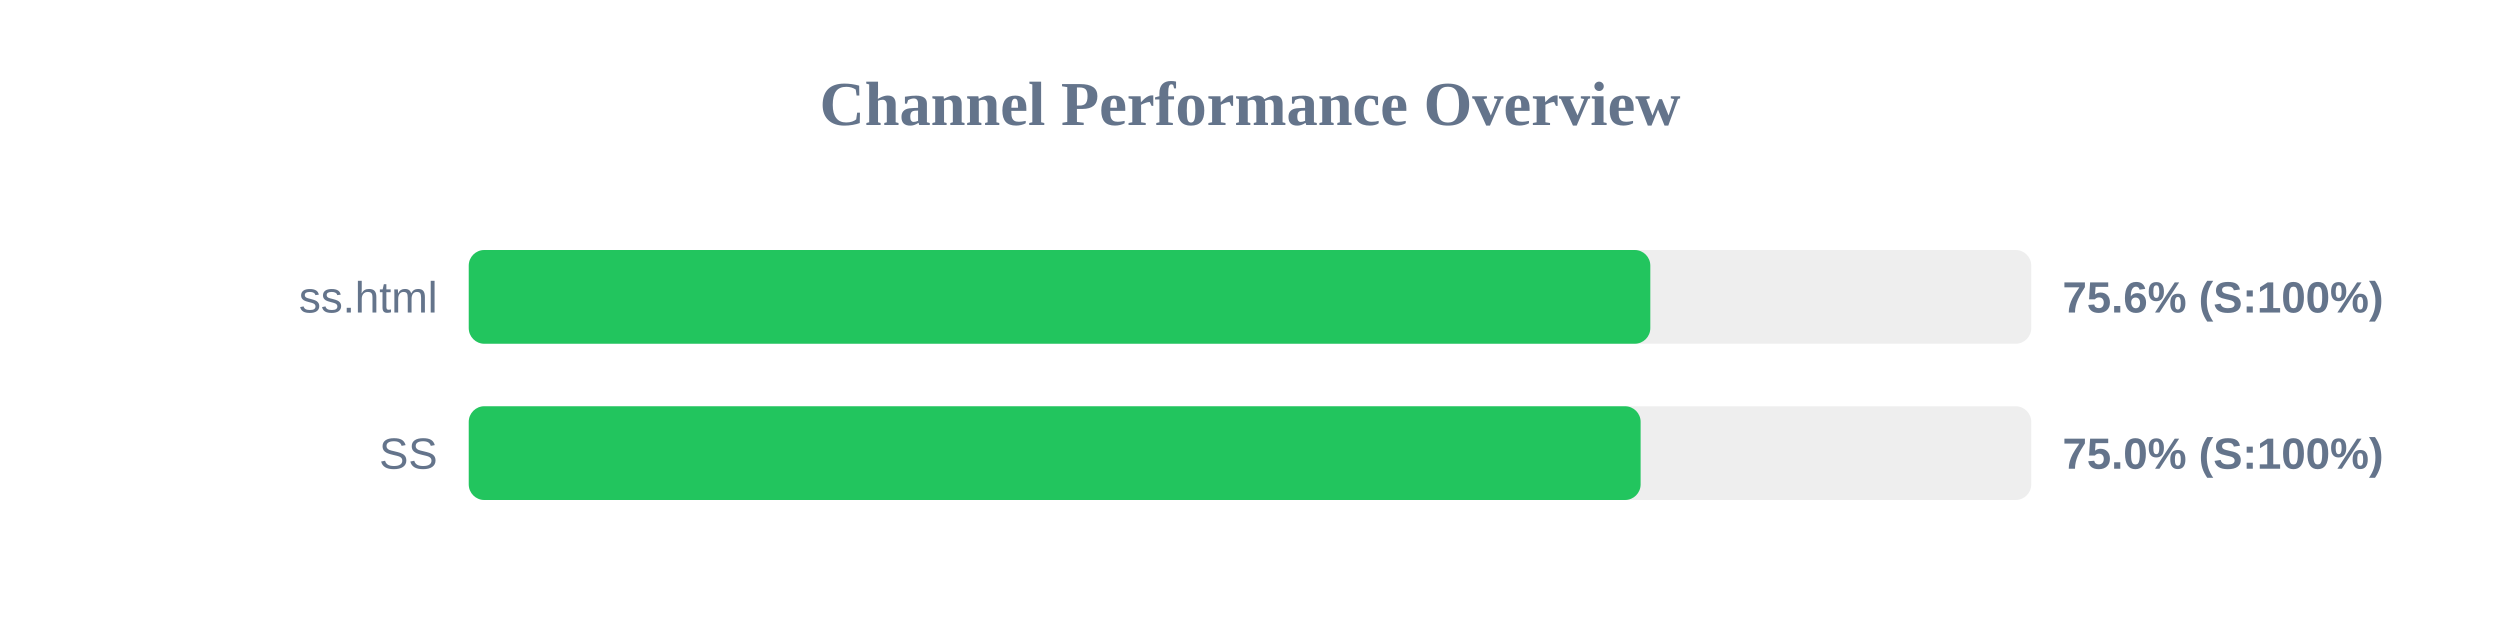
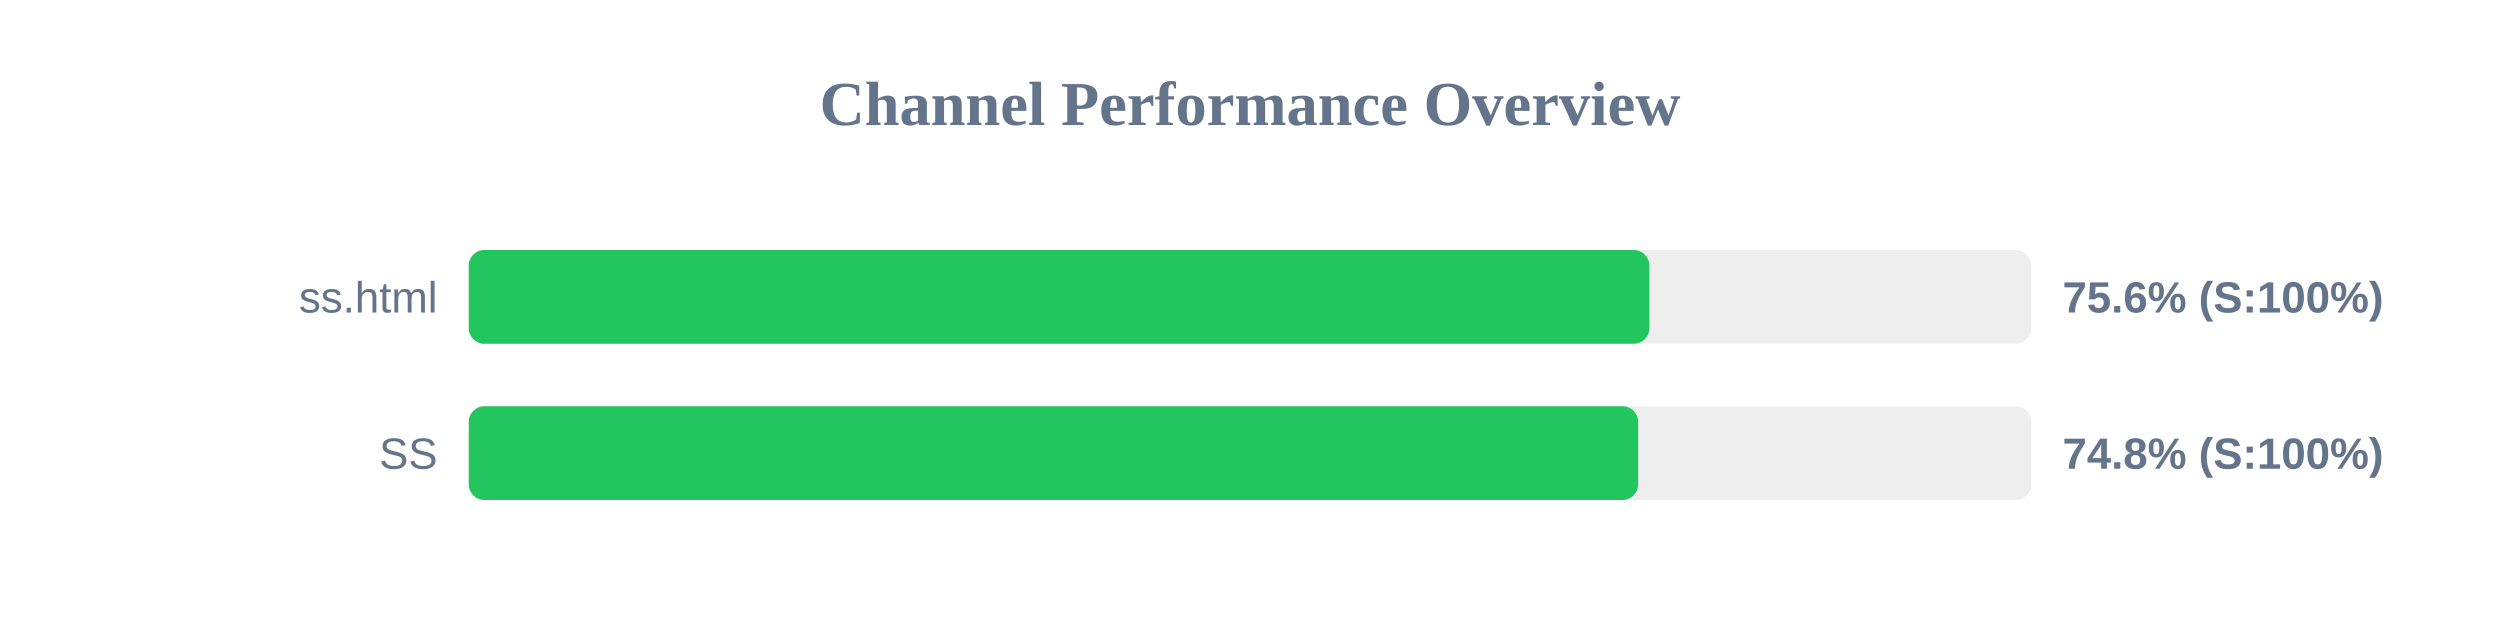
<svg xmlns="http://www.w3.org/2000/svg" width="800" height="200" version="1.1">
  <style>
        .row { font: 14px Arial; fill: #64748b; }
        .score { font: bold 14px Arial; fill: #64748b; }
    </style>
  <text x="400" y="40" text-anchor="middle" font-size="20px" font-weight="bold" fill="#64748b">Channel Performance Overview</text>
  <rect x="150" y="80" width="500" height="30" fill="#eee" rx="5" />
-   <rect x="150" y="80" width="378.1" height="30" fill="#22c55e" rx="5" />
+   <rect x="150" y="80" width="377.8" height="30" fill="#22c55e" rx="5" />
  <text x="140" y="100" text-anchor="end" class="row">ss.html</text>
  <text x="660" y="100" text-anchor="start" class="score">75.6% (S:100%)</text>
  <rect x="150" y="130" width="500" height="30" fill="#eee" rx="5" />
-   <rect x="150" y="130" width="375.0" height="30" fill="#22c55e" rx="5" />
+   <rect x="150" y="130" width="374.2" height="30" fill="#22c55e" rx="5" />
  <text x="140" y="150" text-anchor="end" class="row">SS</text>
-   <text x="660" y="150" text-anchor="start" class="score">75.0% (S:100%)</text>
+   <text x="660" y="150" text-anchor="start" class="score">74.8% (S:100%)</text>
</svg>
